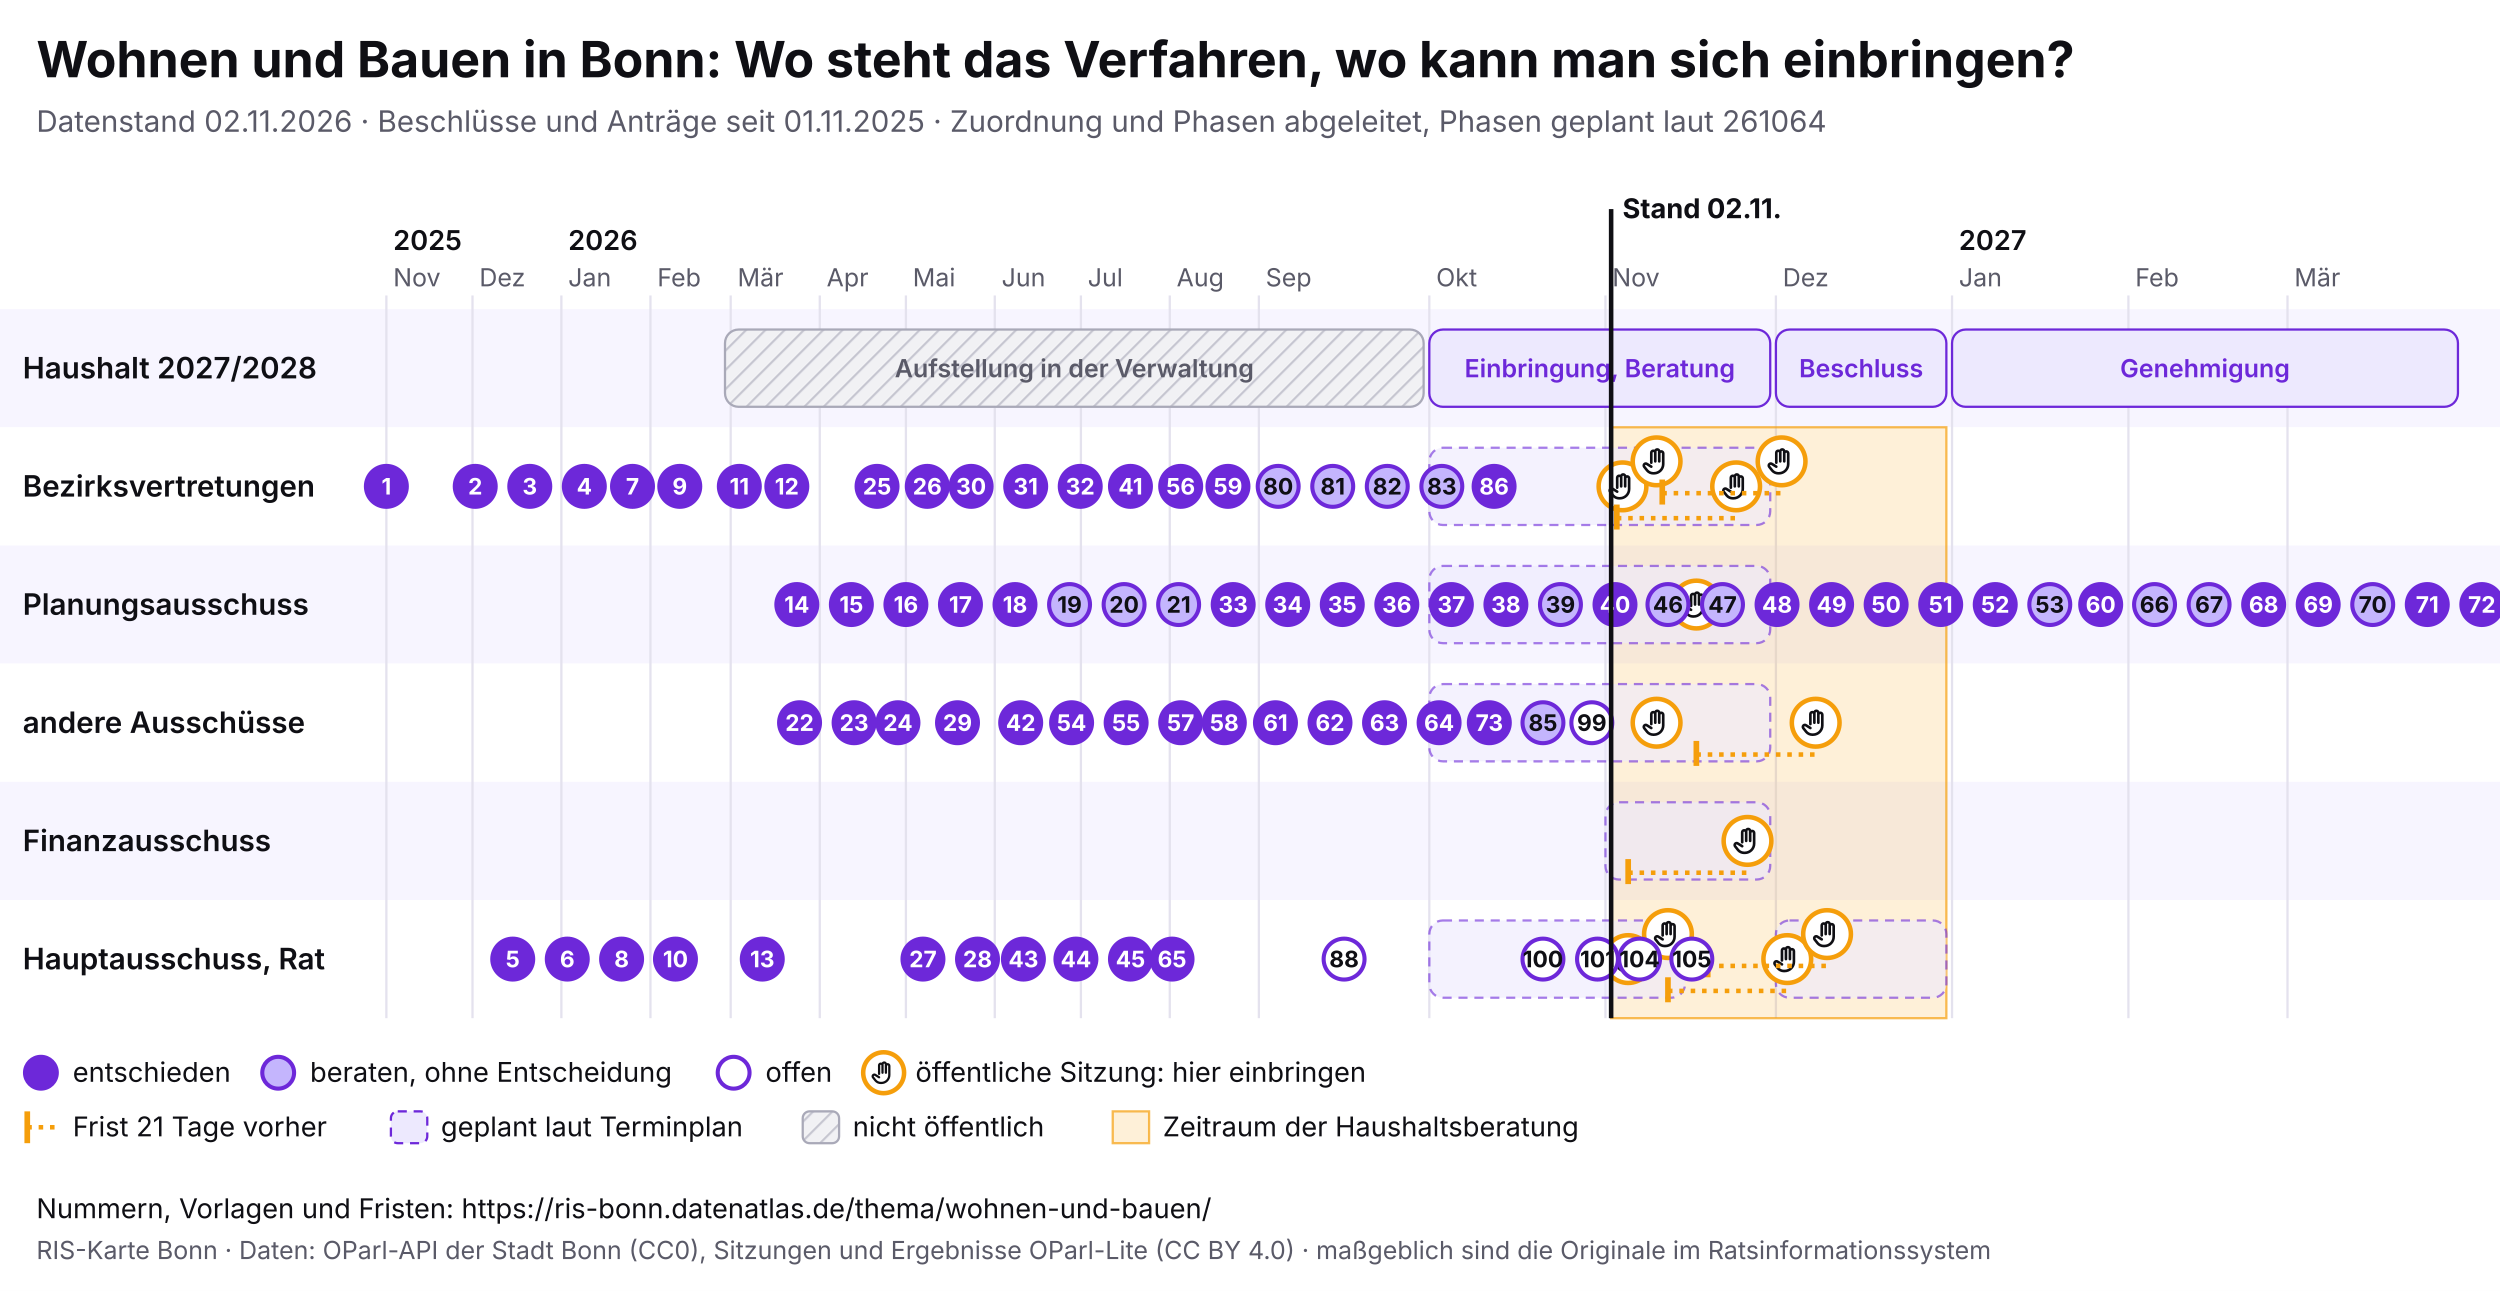
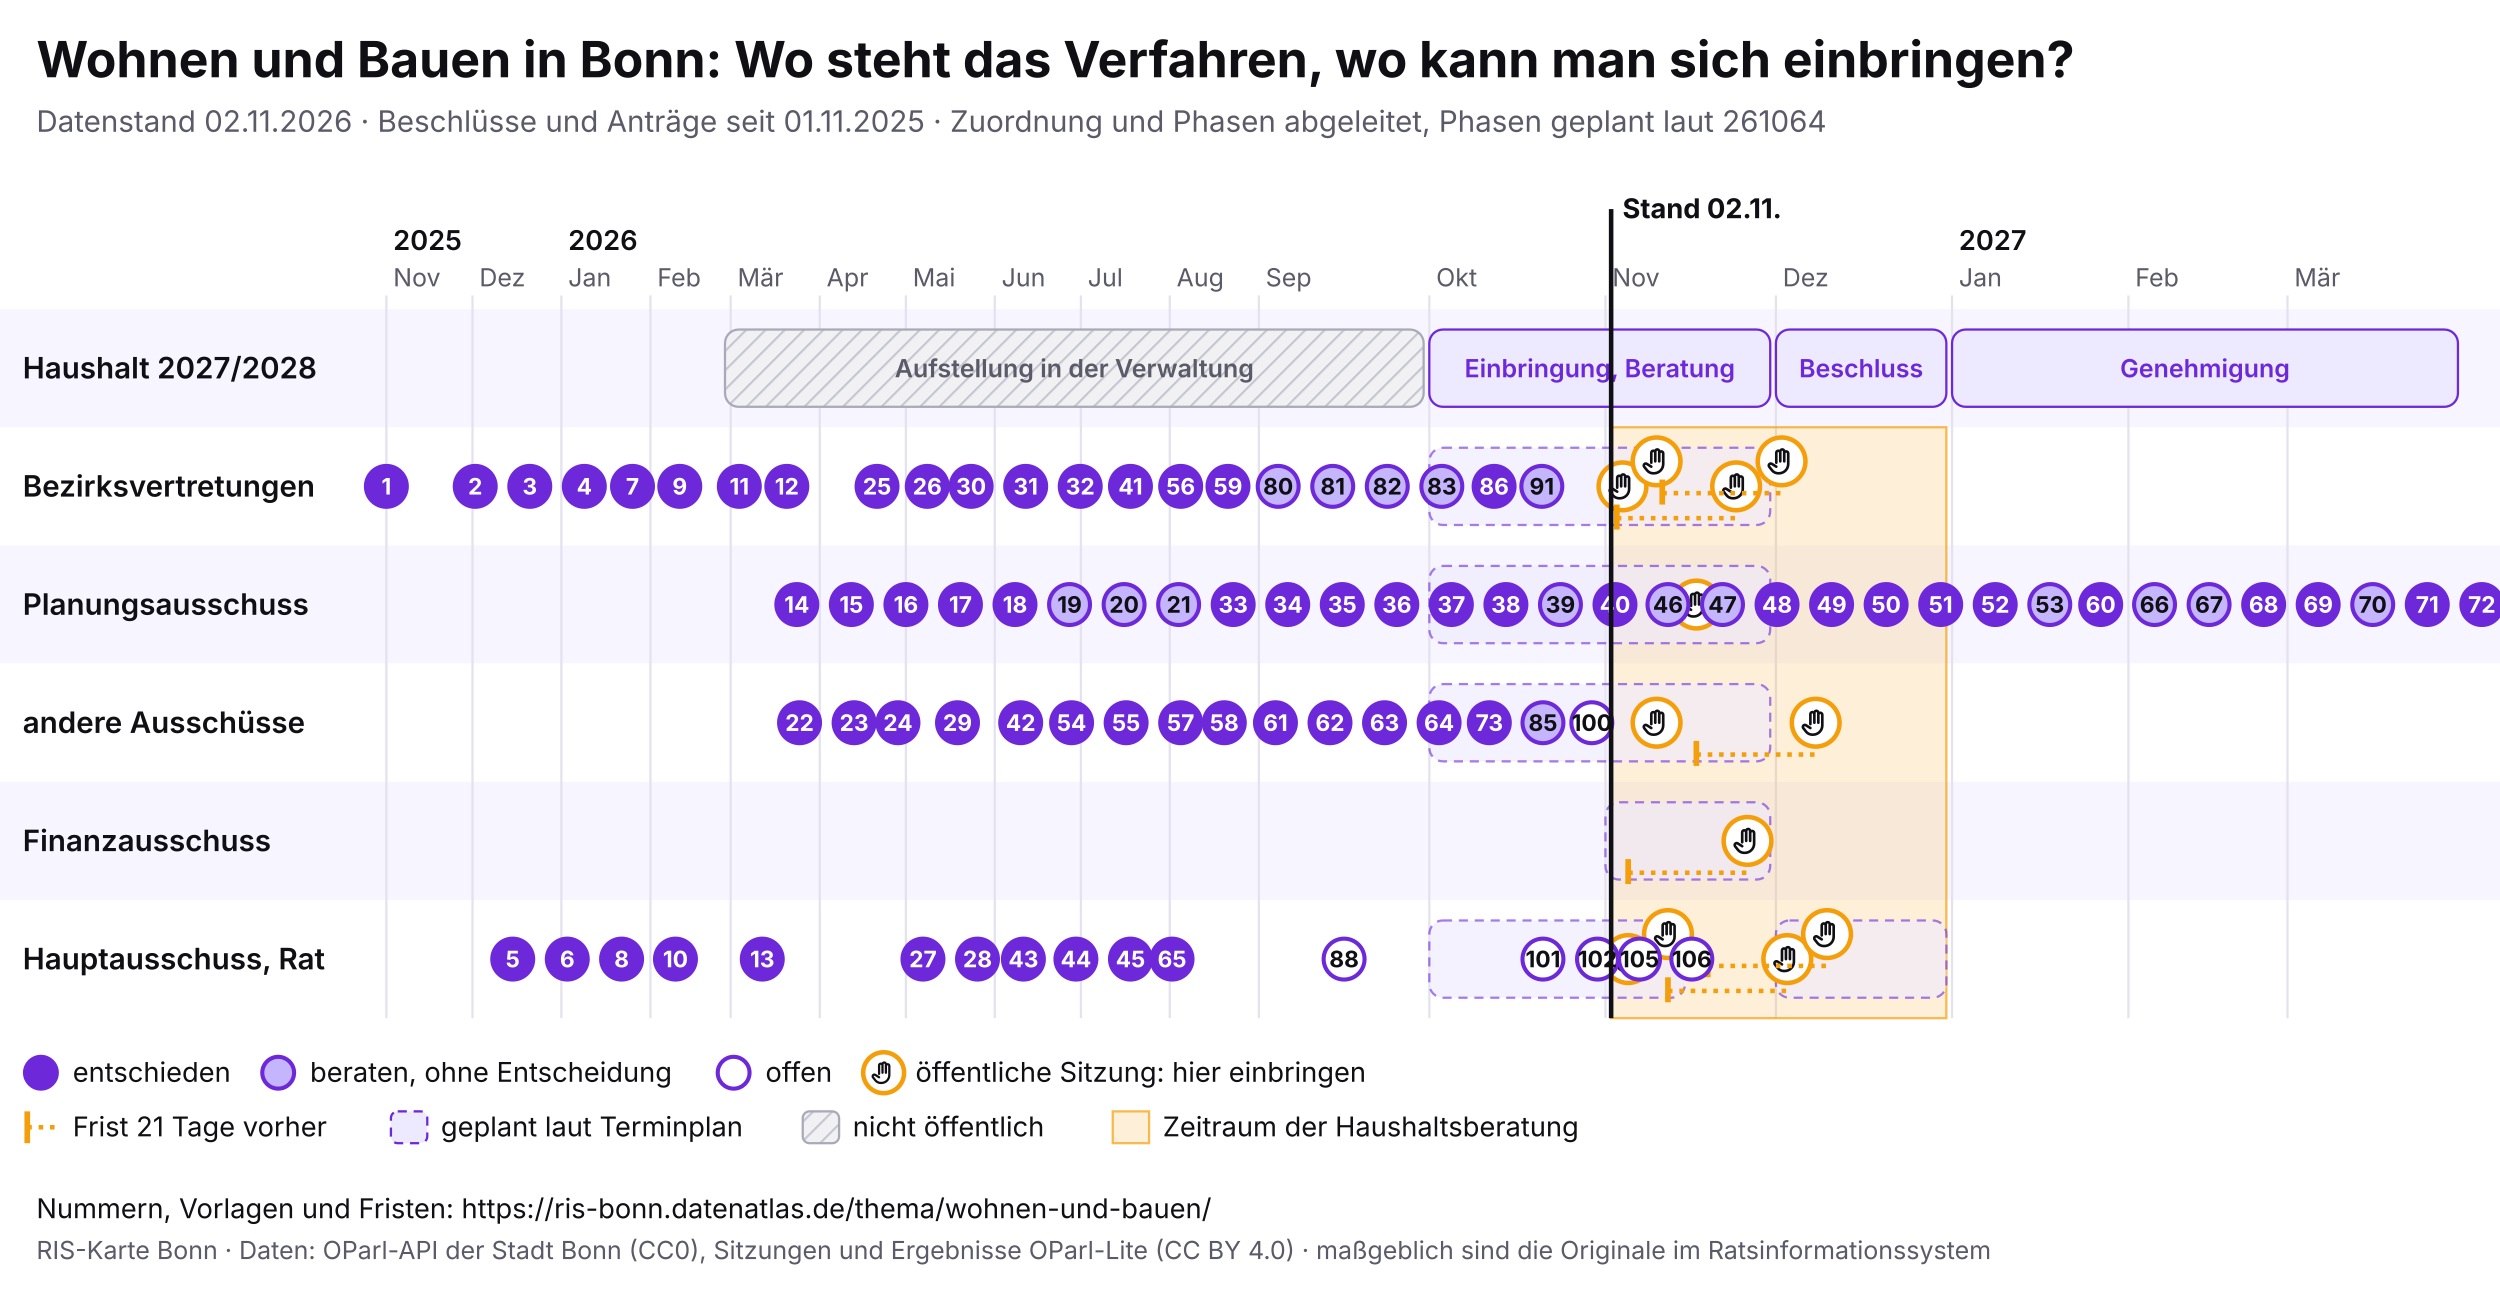
<svg xmlns="http://www.w3.org/2000/svg" viewBox="0 0 1100 568" width="1100" height="568" font-family="Inter, system-ui, sans-serif">
  <rect width="1100" height="568" fill="#ffffff" />
  <text x="16" y="34" font-size="22" font-weight="700" fill="#0f0f14">Wohnen und Bauen in Bonn: Wo steht das Verfahren, wo kann man sich einbringen?</text>
  <text x="16" y="58" font-size="13" fill="#5a5a68">Datenstand 02.11.2026 · Beschlüsse und Anträge seit 01.11.2025 · Zuordnung und Phasen abgeleitet, Phasen geplant laut 261064</text>
  <svg x="0" y="74" width="1100" height="440" viewBox="0 0 1100 440" font-family="Inter, system-ui, sans-serif">
    <defs>
      <pattern id="pb-schraffur" width="6" height="6" patternUnits="userSpaceOnUse" patternTransform="rotate(45)">
        <rect width="6" height="6" fill="#f1f1f4" />
        <line x1="0" y1="0" x2="0" y2="6" stroke="#c9c9d3" stroke-width="2" />
      </pattern>
      <symbol id="pb-hand" viewBox="0 0 24 24">
        <path d="M8 13V5.5a1.5 1.5 0 0 1 3 0V12M11 11V4.5a1.5 1.5 0 0 1 3 0V12M14 11.5V6a1.5 1.5 0 0 1 3 0v8a7 7 0 0 1-7 7h-.6a6 6 0 0 1-4.5-2.1L2.6 16a1.5 1.5 0 0 1 2.2-2L8 16" />
      </symbol>
    </defs>
    <rect x="0" y="62" width="1100" height="52" fill="#f7f5ff" />
    <text x="10" y="92.5" font-size="13" font-weight="600" fill="#0f0f14">Haushalt 2027/2028</text>
    <rect x="0" y="114" width="1100" height="52" fill="#ffffff" />
    <text x="10" y="144.5" font-size="13" font-weight="600" fill="#0f0f14">Bezirksvertretungen</text>
    <rect x="0" y="166" width="1100" height="52" fill="#f7f5ff" />
    <text x="10" y="196.5" font-size="13" font-weight="600" fill="#0f0f14">Planungsausschuss</text>
    <rect x="0" y="218" width="1100" height="52" fill="#ffffff" />
    <text x="10" y="248.5" font-size="13" font-weight="600" fill="#0f0f14">andere Ausschüsse</text>
    <rect x="0" y="270" width="1100" height="52" fill="#f7f5ff" />
    <text x="10" y="300.5" font-size="13" font-weight="600" fill="#0f0f14">Finanzausschuss</text>
    <rect x="0" y="322" width="1100" height="52" fill="#ffffff" />
    <text x="10" y="352.5" font-size="13" font-weight="600" fill="#0f0f14">Hauptausschuss, Rat</text>
    <line x1="170.0" y1="56" x2="170.0" y2="374" stroke="#e4e2ee" />
    <text x="173.0" y="52" font-size="11" fill="#5a5a68">Nov</text>
    <text x="173.0" y="36" font-size="12" font-weight="600" fill="#0f0f14">2025</text>
    <line x1="207.9" y1="56" x2="207.9" y2="374" stroke="#e4e2ee" />
    <text x="210.9" y="52" font-size="11" fill="#5a5a68">Dez</text>
    <line x1="247.0" y1="56" x2="247.0" y2="374" stroke="#e4e2ee" />
    <text x="250.0" y="52" font-size="11" fill="#5a5a68">Jan</text>
    <text x="250.0" y="36" font-size="12" font-weight="600" fill="#0f0f14">2026</text>
    <line x1="286.2" y1="56" x2="286.2" y2="374" stroke="#e4e2ee" />
    <text x="289.2" y="52" font-size="11" fill="#5a5a68">Feb</text>
    <line x1="321.5" y1="56" x2="321.5" y2="374" stroke="#e4e2ee" />
    <text x="324.5" y="52" font-size="11" fill="#5a5a68">Mär</text>
    <line x1="360.7" y1="56" x2="360.7" y2="374" stroke="#e4e2ee" />
    <text x="363.7" y="52" font-size="11" fill="#5a5a68">Apr</text>
    <line x1="398.6" y1="56" x2="398.6" y2="374" stroke="#e4e2ee" />
    <text x="401.6" y="52" font-size="11" fill="#5a5a68">Mai</text>
    <line x1="437.7" y1="56" x2="437.7" y2="374" stroke="#e4e2ee" />
    <text x="440.7" y="52" font-size="11" fill="#5a5a68">Jun</text>
    <line x1="475.6" y1="56" x2="475.6" y2="374" stroke="#e4e2ee" />
    <text x="478.6" y="52" font-size="11" fill="#5a5a68">Jul</text>
    <line x1="514.7" y1="56" x2="514.7" y2="374" stroke="#e4e2ee" />
    <text x="517.7" y="52" font-size="11" fill="#5a5a68">Aug</text>
    <line x1="553.9" y1="56" x2="553.9" y2="374" stroke="#e4e2ee" />
    <text x="556.9" y="52" font-size="11" fill="#5a5a68">Sep</text>
    <line x1="628.9" y1="56" x2="628.9" y2="374" stroke="#e4e2ee" />
    <text x="631.9" y="52" font-size="11" fill="#5a5a68">Okt</text>
    <line x1="706.4" y1="56" x2="706.4" y2="374" stroke="#e4e2ee" />
    <text x="709.4" y="52" font-size="11" fill="#5a5a68">Nov</text>
    <line x1="781.4" y1="56" x2="781.4" y2="374" stroke="#e4e2ee" />
    <text x="784.4" y="52" font-size="11" fill="#5a5a68">Dez</text>
    <line x1="858.9" y1="56" x2="858.9" y2="374" stroke="#e4e2ee" />
    <text x="861.9" y="52" font-size="11" fill="#5a5a68">Jan</text>
    <text x="861.9" y="36" font-size="12" font-weight="600" fill="#0f0f14">2027</text>
    <line x1="936.5" y1="56" x2="936.5" y2="374" stroke="#e4e2ee" />
    <text x="939.5" y="52" font-size="11" fill="#5a5a68">Feb</text>
    <line x1="1006.5" y1="56" x2="1006.5" y2="374" stroke="#e4e2ee" />
    <text x="1009.5" y="52" font-size="11" fill="#5a5a68">Mär</text>
    <rect x="708.9" y="114" width="147.5" height="260" fill="#f59e0b" fill-opacity="0.16" stroke="#f59e0b" stroke-opacity="0.7" />
    <g>
      <rect x="319.0" y="71" width="307.4" height="34" rx="6" fill="url(#pb-schraffur)" stroke="#a9a9b8" />
      <text x="472.7" y="92.0" font-size="11" text-anchor="middle" font-weight="600" fill="#5a5a68">Aufstellung in der Verwaltung</text>
    </g>
    <g>
      <rect x="628.9" y="71" width="150.0" height="34" rx="6" fill="#ede9fe" stroke="#6d28d9" />
      <text x="703.9" y="92.0" font-size="11" text-anchor="middle" font-weight="600" fill="#6d28d9">Einbringung, Beratung</text>
    </g>
    <g>
      <rect x="781.4" y="71" width="75.0" height="34" rx="6" fill="#ede9fe" stroke="#6d28d9" />
      <text x="818.9" y="92.0" font-size="11" text-anchor="middle" font-weight="600" fill="#6d28d9">Beschluss</text>
    </g>
    <g>
      <rect x="858.9" y="71" width="222.6" height="34" rx="6" fill="#ede9fe" stroke="#6d28d9" />
      <text x="970.2" y="92.0" font-size="11" text-anchor="middle" font-weight="600" fill="#6d28d9">Genehmigung</text>
    </g>
    <g>
      <rect x="628.9" y="123" width="150.0" height="34" rx="6" fill="#ede9fe" fill-opacity="0.6" stroke="#6d28d9" stroke-opacity="0.6" stroke-dasharray="4 3" />
    </g>
    <g>
      <rect x="628.9" y="175" width="150.0" height="34" rx="6" fill="#ede9fe" fill-opacity="0.6" stroke="#6d28d9" stroke-opacity="0.6" stroke-dasharray="4 3" />
    </g>
    <g>
      <rect x="628.9" y="227" width="150.0" height="34" rx="6" fill="#ede9fe" fill-opacity="0.6" stroke="#6d28d9" stroke-opacity="0.6" stroke-dasharray="4 3" />
    </g>
    <g>
      <rect x="706.4" y="279" width="72.5" height="34" rx="6" fill="#ede9fe" fill-opacity="0.6" stroke="#6d28d9" stroke-opacity="0.6" stroke-dasharray="4 3" />
    </g>
    <g>
      <rect x="628.9" y="331" width="112.5" height="34" rx="6" fill="#ede9fe" fill-opacity="0.6" stroke="#6d28d9" stroke-opacity="0.6" stroke-dasharray="4 3" />
    </g>
    <g>
      <rect x="781.4" y="331" width="75.0" height="34" rx="6" fill="#ede9fe" fill-opacity="0.6" stroke="#6d28d9" stroke-opacity="0.6" stroke-dasharray="4 3" />
    </g>
    <g>
      <circle cx="713.9" cy="140.0" r="10.5" fill="#fff" stroke="#f59e0b" stroke-width="2" />
      <use href="#pb-hand" x="706.9" y="133.0" width="14" height="14" fill="none" stroke="#0f0f14" stroke-width="2" stroke-linecap="round" stroke-linejoin="round" />
    </g>
    <g>
      <circle cx="716.4" cy="348.0" r="10.5" fill="#fff" stroke="#f59e0b" stroke-width="2" />
      <use href="#pb-hand" x="709.4" y="341.0" width="14" height="14" fill="none" stroke="#0f0f14" stroke-width="2" stroke-linecap="round" stroke-linejoin="round" />
    </g>
    <g>
      <circle cx="728.9" cy="129.0" r="10.5" fill="#fff" stroke="#f59e0b" stroke-width="2" />
      <use href="#pb-hand" x="721.9" y="122.0" width="14" height="14" fill="none" stroke="#0f0f14" stroke-width="2" stroke-linecap="round" stroke-linejoin="round" />
    </g>
    <g>
      <circle cx="728.9" cy="244.0" r="10.5" fill="#fff" stroke="#f59e0b" stroke-width="2" />
      <use href="#pb-hand" x="721.9" y="237.0" width="14" height="14" fill="none" stroke="#0f0f14" stroke-width="2" stroke-linecap="round" stroke-linejoin="round" />
    </g>
    <g>
      <circle cx="733.9" cy="337.0" r="10.5" fill="#fff" stroke="#f59e0b" stroke-width="2" />
      <use href="#pb-hand" x="726.9" y="330.0" width="14" height="14" fill="none" stroke="#0f0f14" stroke-width="2" stroke-linecap="round" stroke-linejoin="round" />
    </g>
    <g>
      <circle cx="746.4" cy="192.0" r="10.5" fill="#fff" stroke="#f59e0b" stroke-width="2" />
      <use href="#pb-hand" x="739.4" y="185.0" width="14" height="14" fill="none" stroke="#0f0f14" stroke-width="2" stroke-linecap="round" stroke-linejoin="round" />
    </g>
    <line x1="711.4" y1="154.0" x2="763.9" y2="154.0" stroke="#f59e0b" stroke-width="2" stroke-dasharray="2 3" />
    <line x1="711.4" y1="148.0" x2="711.4" y2="159.0" stroke="#f59e0b" stroke-width="2.5" />
    <g>
      <circle cx="763.9" cy="140.0" r="10.5" fill="#fff" stroke="#f59e0b" stroke-width="2" />
      <use href="#pb-hand" x="756.9" y="133.0" width="14" height="14" fill="none" stroke="#0f0f14" stroke-width="2" stroke-linecap="round" stroke-linejoin="round" />
    </g>
    <line x1="716.4" y1="310.0" x2="768.9" y2="310.0" stroke="#f59e0b" stroke-width="2" stroke-dasharray="2 3" />
    <line x1="716.4" y1="304.0" x2="716.4" y2="315.0" stroke="#f59e0b" stroke-width="2.5" />
    <g>
      <circle cx="768.9" cy="296.0" r="10.5" fill="#fff" stroke="#f59e0b" stroke-width="2" />
      <use href="#pb-hand" x="761.9" y="289.0" width="14" height="14" fill="none" stroke="#0f0f14" stroke-width="2" stroke-linecap="round" stroke-linejoin="round" />
    </g>
    <line x1="731.4" y1="143.0" x2="783.9" y2="143.0" stroke="#f59e0b" stroke-width="2" stroke-dasharray="2 3" />
    <line x1="731.4" y1="137.0" x2="731.4" y2="148.0" stroke="#f59e0b" stroke-width="2.5" />
    <g>
      <circle cx="783.9" cy="129.0" r="10.5" fill="#fff" stroke="#f59e0b" stroke-width="2" />
      <use href="#pb-hand" x="776.9" y="122.0" width="14" height="14" fill="none" stroke="#0f0f14" stroke-width="2" stroke-linecap="round" stroke-linejoin="round" />
    </g>
    <line x1="733.9" y1="362.0" x2="786.4" y2="362.0" stroke="#f59e0b" stroke-width="2" stroke-dasharray="2 3" />
    <line x1="733.9" y1="356.0" x2="733.9" y2="367.0" stroke="#f59e0b" stroke-width="2.5" />
    <g>
      <circle cx="786.4" cy="348.0" r="10.5" fill="#fff" stroke="#f59e0b" stroke-width="2" />
      <use href="#pb-hand" x="779.4" y="341.0" width="14" height="14" fill="none" stroke="#0f0f14" stroke-width="2" stroke-linecap="round" stroke-linejoin="round" />
    </g>
    <line x1="746.4" y1="258.0" x2="798.9" y2="258.0" stroke="#f59e0b" stroke-width="2" stroke-dasharray="2 3" />
    <line x1="746.4" y1="252.0" x2="746.4" y2="263.0" stroke="#f59e0b" stroke-width="2.5" />
    <g>
      <circle cx="798.9" cy="244.0" r="10.5" fill="#fff" stroke="#f59e0b" stroke-width="2" />
      <use href="#pb-hand" x="791.9" y="237.0" width="14" height="14" fill="none" stroke="#0f0f14" stroke-width="2" stroke-linecap="round" stroke-linejoin="round" />
    </g>
    <line x1="751.4" y1="351.0" x2="803.9" y2="351.0" stroke="#f59e0b" stroke-width="2" stroke-dasharray="2 3" />
    <line x1="751.4" y1="345.0" x2="751.4" y2="356.0" stroke="#f59e0b" stroke-width="2.5" />
    <g>
      <circle cx="803.9" cy="337.0" r="10.5" fill="#fff" stroke="#f59e0b" stroke-width="2" />
      <use href="#pb-hand" x="796.9" y="330.0" width="14" height="14" fill="none" stroke="#0f0f14" stroke-width="2" stroke-linecap="round" stroke-linejoin="round" />
    </g>
    <g>
      <circle cx="170.0" cy="140.0" r="9" fill="#6d28d9" stroke="#6d28d9" stroke-width="1.8" />
      <text x="170.0" y="143.6" font-size="10" font-weight="700" text-anchor="middle" fill="#fff">1</text>
    </g>
    <g>
      <circle cx="209.1" cy="140.0" r="9" fill="#6d28d9" stroke="#6d28d9" stroke-width="1.8" />
      <text x="209.1" y="143.6" font-size="10" font-weight="700" text-anchor="middle" fill="#fff">2</text>
    </g>
    <g>
      <circle cx="233.1" cy="140.0" r="9" fill="#6d28d9" stroke="#6d28d9" stroke-width="1.8" />
      <text x="233.1" y="143.6" font-size="10" font-weight="700" text-anchor="middle" fill="#fff">3</text>
    </g>
    <g>
      <circle cx="257.1" cy="140.0" r="9" fill="#6d28d9" stroke="#6d28d9" stroke-width="1.8" />
      <text x="257.1" y="143.6" font-size="10" font-weight="700" text-anchor="middle" fill="#fff">4</text>
    </g>
    <g>
      <circle cx="225.6" cy="348.0" r="9" fill="#6d28d9" stroke="#6d28d9" stroke-width="1.8" />
      <text x="225.6" y="351.6" font-size="10" font-weight="700" text-anchor="middle" fill="#fff">5</text>
    </g>
    <g>
      <circle cx="249.6" cy="348.0" r="9" fill="#6d28d9" stroke="#6d28d9" stroke-width="1.8" />
      <text x="249.6" y="351.6" font-size="10" font-weight="700" text-anchor="middle" fill="#fff">6</text>
    </g>
    <g>
      <circle cx="278.3" cy="140.0" r="9" fill="#6d28d9" stroke="#6d28d9" stroke-width="1.8" />
      <text x="278.3" y="143.6" font-size="10" font-weight="700" text-anchor="middle" fill="#fff">7</text>
    </g>
    <g>
      <circle cx="273.5" cy="348.0" r="9" fill="#6d28d9" stroke="#6d28d9" stroke-width="1.8" />
      <text x="273.5" y="351.6" font-size="10" font-weight="700" text-anchor="middle" fill="#fff">8</text>
    </g>
    <g>
      <circle cx="299.1" cy="140.0" r="9" fill="#6d28d9" stroke="#6d28d9" stroke-width="1.8" />
      <text x="299.1" y="143.6" font-size="10" font-weight="700" text-anchor="middle" fill="#fff">9</text>
    </g>
    <g>
      <circle cx="297.2" cy="348.0" r="9" fill="#6d28d9" stroke="#6d28d9" stroke-width="1.8" />
      <text x="297.2" y="351.6" font-size="10" font-weight="700" text-anchor="middle" fill="#fff">10</text>
    </g>
    <g>
      <circle cx="325.3" cy="140.0" r="9" fill="#6d28d9" stroke="#6d28d9" stroke-width="1.8" />
      <text x="325.3" y="143.6" font-size="10" font-weight="700" text-anchor="middle" fill="#fff">11</text>
    </g>
    <g>
      <circle cx="346.2" cy="140.0" r="9" fill="#6d28d9" stroke="#6d28d9" stroke-width="1.8" />
      <text x="346.2" y="143.6" font-size="10" font-weight="700" text-anchor="middle" fill="#fff">12</text>
    </g>
    <g>
      <circle cx="335.4" cy="348.0" r="9" fill="#6d28d9" stroke="#6d28d9" stroke-width="1.8" />
      <text x="335.4" y="351.6" font-size="10" font-weight="700" text-anchor="middle" fill="#fff">13</text>
    </g>
    <g>
      <circle cx="350.6" cy="192.0" r="9" fill="#6d28d9" stroke="#6d28d9" stroke-width="1.8" />
      <text x="350.6" y="195.6" font-size="10" font-weight="700" text-anchor="middle" fill="#fff">14</text>
    </g>
    <g>
      <circle cx="374.6" cy="192.0" r="9" fill="#6d28d9" stroke="#6d28d9" stroke-width="1.8" />
      <text x="374.6" y="195.6" font-size="10" font-weight="700" text-anchor="middle" fill="#fff">15</text>
    </g>
    <g>
      <circle cx="398.6" cy="192.0" r="9" fill="#6d28d9" stroke="#6d28d9" stroke-width="1.8" />
      <text x="398.6" y="195.6" font-size="10" font-weight="700" text-anchor="middle" fill="#fff">16</text>
    </g>
    <g>
      <circle cx="422.6" cy="192.0" r="9" fill="#6d28d9" stroke="#6d28d9" stroke-width="1.8" />
      <text x="422.6" y="195.6" font-size="10" font-weight="700" text-anchor="middle" fill="#fff">17</text>
    </g>
    <g>
      <circle cx="446.6" cy="192.0" r="9" fill="#6d28d9" stroke="#6d28d9" stroke-width="1.8" />
      <text x="446.6" y="195.6" font-size="10" font-weight="700" text-anchor="middle" fill="#fff">18</text>
    </g>
    <g>
      <circle cx="470.6" cy="192.0" r="9" fill="#c4b5fd" stroke="#6d28d9" stroke-width="1.8" />
      <text x="470.6" y="195.6" font-size="10" font-weight="700" text-anchor="middle" fill="#0f0f14">19</text>
    </g>
    <g>
      <circle cx="494.6" cy="192.0" r="9" fill="#c4b5fd" stroke="#6d28d9" stroke-width="1.8" />
      <text x="494.6" y="195.6" font-size="10" font-weight="700" text-anchor="middle" fill="#0f0f14">20</text>
    </g>
    <g>
      <circle cx="518.6" cy="192.0" r="9" fill="#c4b5fd" stroke="#6d28d9" stroke-width="1.8" />
      <text x="518.6" y="195.6" font-size="10" font-weight="700" text-anchor="middle" fill="#0f0f14">21</text>
    </g>
    <g>
      <circle cx="351.8" cy="244.0" r="9" fill="#6d28d9" stroke="#6d28d9" stroke-width="1.8" />
      <text x="351.8" y="247.6" font-size="10" font-weight="700" text-anchor="middle" fill="#fff">22</text>
    </g>
    <g>
      <circle cx="375.8" cy="244.0" r="9" fill="#6d28d9" stroke="#6d28d9" stroke-width="1.8" />
      <text x="375.8" y="247.6" font-size="10" font-weight="700" text-anchor="middle" fill="#fff">23</text>
    </g>
    <g>
      <circle cx="395.1" cy="244.0" r="9" fill="#6d28d9" stroke="#6d28d9" stroke-width="1.8" />
      <text x="395.1" y="247.6" font-size="10" font-weight="700" text-anchor="middle" fill="#fff">24</text>
    </g>
    <g>
      <circle cx="385.9" cy="140.0" r="9" fill="#6d28d9" stroke="#6d28d9" stroke-width="1.8" />
      <text x="385.9" y="143.6" font-size="10" font-weight="700" text-anchor="middle" fill="#fff">25</text>
    </g>
    <g>
      <circle cx="408.0" cy="140.0" r="9" fill="#6d28d9" stroke="#6d28d9" stroke-width="1.8" />
      <text x="408.0" y="143.6" font-size="10" font-weight="700" text-anchor="middle" fill="#fff">26</text>
    </g>
    <g>
      <circle cx="406.1" cy="348.0" r="9" fill="#6d28d9" stroke="#6d28d9" stroke-width="1.8" />
      <text x="406.1" y="351.6" font-size="10" font-weight="700" text-anchor="middle" fill="#fff">27</text>
    </g>
    <g>
      <circle cx="430.1" cy="348.0" r="9" fill="#6d28d9" stroke="#6d28d9" stroke-width="1.8" />
      <text x="430.1" y="351.6" font-size="10" font-weight="700" text-anchor="middle" fill="#fff">28</text>
    </g>
    <g>
      <circle cx="421.3" cy="244.0" r="9" fill="#6d28d9" stroke="#6d28d9" stroke-width="1.8" />
      <text x="421.3" y="247.6" font-size="10" font-weight="700" text-anchor="middle" fill="#fff">29</text>
    </g>
    <g>
      <circle cx="427.3" cy="140.0" r="9" fill="#6d28d9" stroke="#6d28d9" stroke-width="1.8" />
      <text x="427.3" y="143.6" font-size="10" font-weight="700" text-anchor="middle" fill="#fff">30</text>
    </g>
    <g>
      <circle cx="451.3" cy="140.0" r="9" fill="#6d28d9" stroke="#6d28d9" stroke-width="1.8" />
      <text x="451.3" y="143.6" font-size="10" font-weight="700" text-anchor="middle" fill="#fff">31</text>
    </g>
    <g>
      <circle cx="475.3" cy="140.0" r="9" fill="#6d28d9" stroke="#6d28d9" stroke-width="1.8" />
      <text x="475.3" y="143.6" font-size="10" font-weight="700" text-anchor="middle" fill="#fff">32</text>
    </g>
    <g>
      <circle cx="542.6" cy="192.0" r="9" fill="#6d28d9" stroke="#6d28d9" stroke-width="1.8" />
      <text x="542.6" y="195.6" font-size="10" font-weight="700" text-anchor="middle" fill="#fff">33</text>
    </g>
    <g>
      <circle cx="566.6" cy="192.0" r="9" fill="#6d28d9" stroke="#6d28d9" stroke-width="1.8" />
      <text x="566.6" y="195.6" font-size="10" font-weight="700" text-anchor="middle" fill="#fff">34</text>
    </g>
    <g>
      <circle cx="590.6" cy="192.0" r="9" fill="#6d28d9" stroke="#6d28d9" stroke-width="1.8" />
      <text x="590.6" y="195.6" font-size="10" font-weight="700" text-anchor="middle" fill="#fff">35</text>
    </g>
    <g>
      <circle cx="614.6" cy="192.0" r="9" fill="#6d28d9" stroke="#6d28d9" stroke-width="1.8" />
      <text x="614.6" y="195.6" font-size="10" font-weight="700" text-anchor="middle" fill="#fff">36</text>
    </g>
    <g>
      <circle cx="638.6" cy="192.0" r="9" fill="#6d28d9" stroke="#6d28d9" stroke-width="1.8" />
      <text x="638.6" y="195.6" font-size="10" font-weight="700" text-anchor="middle" fill="#fff">37</text>
    </g>
    <g>
      <circle cx="662.6" cy="192.0" r="9" fill="#6d28d9" stroke="#6d28d9" stroke-width="1.8" />
      <text x="662.6" y="195.6" font-size="10" font-weight="700" text-anchor="middle" fill="#fff">38</text>
    </g>
    <g>
      <circle cx="686.6" cy="192.0" r="9" fill="#c4b5fd" stroke="#6d28d9" stroke-width="1.8" />
      <text x="686.6" y="195.6" font-size="10" font-weight="700" text-anchor="middle" fill="#0f0f14">39</text>
    </g>
    <g>
      <circle cx="710.6" cy="192.0" r="9" fill="#6d28d9" stroke="#6d28d9" stroke-width="1.8" />
      <text x="710.6" y="195.6" font-size="10" font-weight="700" text-anchor="middle" fill="#fff">40</text>
    </g>
    <g>
      <circle cx="497.4" cy="140.0" r="9" fill="#6d28d9" stroke="#6d28d9" stroke-width="1.8" />
      <text x="497.4" y="143.6" font-size="10" font-weight="700" text-anchor="middle" fill="#fff">41</text>
    </g>
    <g>
      <circle cx="449.1" cy="244.0" r="9" fill="#6d28d9" stroke="#6d28d9" stroke-width="1.8" />
      <text x="449.1" y="247.6" font-size="10" font-weight="700" text-anchor="middle" fill="#fff">42</text>
    </g>
    <g>
      <circle cx="450.3" cy="348.0" r="9" fill="#6d28d9" stroke="#6d28d9" stroke-width="1.8" />
      <text x="450.3" y="351.6" font-size="10" font-weight="700" text-anchor="middle" fill="#fff">43</text>
    </g>
    <g>
      <circle cx="473.4" cy="348.0" r="9" fill="#6d28d9" stroke="#6d28d9" stroke-width="1.8" />
      <text x="473.4" y="351.6" font-size="10" font-weight="700" text-anchor="middle" fill="#fff">44</text>
    </g>
    <g>
      <circle cx="497.4" cy="348.0" r="9" fill="#6d28d9" stroke="#6d28d9" stroke-width="1.8" />
      <text x="497.4" y="351.6" font-size="10" font-weight="700" text-anchor="middle" fill="#fff">45</text>
    </g>
    <g>
      <circle cx="733.9" cy="192.0" r="9" fill="#c4b5fd" stroke="#6d28d9" stroke-width="1.8" />
      <text x="733.9" y="195.6" font-size="10" font-weight="700" text-anchor="middle" fill="#0f0f14">46</text>
    </g>
    <g>
      <circle cx="757.9" cy="192.0" r="9" fill="#c4b5fd" stroke="#6d28d9" stroke-width="1.8" />
      <text x="757.9" y="195.6" font-size="10" font-weight="700" text-anchor="middle" fill="#0f0f14">47</text>
    </g>
    <g>
      <circle cx="781.9" cy="192.0" r="9" fill="#6d28d9" stroke="#6d28d9" stroke-width="1.8" />
      <text x="781.9" y="195.6" font-size="10" font-weight="700" text-anchor="middle" fill="#fff">48</text>
    </g>
    <g>
      <circle cx="805.9" cy="192.0" r="9" fill="#6d28d9" stroke="#6d28d9" stroke-width="1.8" />
      <text x="805.9" y="195.6" font-size="10" font-weight="700" text-anchor="middle" fill="#fff">49</text>
    </g>
    <g>
      <circle cx="829.9" cy="192.0" r="9" fill="#6d28d9" stroke="#6d28d9" stroke-width="1.8" />
      <text x="829.9" y="195.6" font-size="10" font-weight="700" text-anchor="middle" fill="#fff">50</text>
    </g>
    <g>
      <circle cx="853.9" cy="192.0" r="9" fill="#6d28d9" stroke="#6d28d9" stroke-width="1.8" />
      <text x="853.9" y="195.6" font-size="10" font-weight="700" text-anchor="middle" fill="#fff">51</text>
    </g>
    <g>
      <circle cx="877.9" cy="192.0" r="9" fill="#6d28d9" stroke="#6d28d9" stroke-width="1.8" />
      <text x="877.9" y="195.6" font-size="10" font-weight="700" text-anchor="middle" fill="#fff">52</text>
    </g>
    <g>
      <circle cx="901.9" cy="192.0" r="9" fill="#c4b5fd" stroke="#6d28d9" stroke-width="1.8" />
      <text x="901.9" y="195.6" font-size="10" font-weight="700" text-anchor="middle" fill="#0f0f14">53</text>
    </g>
    <g>
      <circle cx="471.5" cy="244.0" r="9" fill="#6d28d9" stroke="#6d28d9" stroke-width="1.8" />
      <text x="471.5" y="247.6" font-size="10" font-weight="700" text-anchor="middle" fill="#fff">54</text>
    </g>
    <g>
      <circle cx="495.5" cy="244.0" r="9" fill="#6d28d9" stroke="#6d28d9" stroke-width="1.8" />
      <text x="495.5" y="247.6" font-size="10" font-weight="700" text-anchor="middle" fill="#fff">55</text>
    </g>
    <g>
      <circle cx="519.5" cy="140.0" r="9" fill="#6d28d9" stroke="#6d28d9" stroke-width="1.8" />
      <text x="519.5" y="143.6" font-size="10" font-weight="700" text-anchor="middle" fill="#fff">56</text>
    </g>
    <g>
      <circle cx="519.5" cy="244.0" r="9" fill="#6d28d9" stroke="#6d28d9" stroke-width="1.8" />
      <text x="519.5" y="247.6" font-size="10" font-weight="700" text-anchor="middle" fill="#fff">57</text>
    </g>
    <g>
      <circle cx="538.7" cy="244.0" r="9" fill="#6d28d9" stroke="#6d28d9" stroke-width="1.8" />
      <text x="538.7" y="247.6" font-size="10" font-weight="700" text-anchor="middle" fill="#fff">58</text>
    </g>
    <g>
      <circle cx="540.3" cy="140.0" r="9" fill="#6d28d9" stroke="#6d28d9" stroke-width="1.8" />
      <text x="540.3" y="143.6" font-size="10" font-weight="700" text-anchor="middle" fill="#fff">59</text>
    </g>
    <g>
      <circle cx="924.3" cy="192.0" r="9" fill="#6d28d9" stroke="#6d28d9" stroke-width="1.8" />
      <text x="924.3" y="195.6" font-size="10" font-weight="700" text-anchor="middle" fill="#fff">60</text>
    </g>
    <g>
      <circle cx="561.2" cy="244.0" r="9" fill="#6d28d9" stroke="#6d28d9" stroke-width="1.8" />
      <text x="561.2" y="247.6" font-size="10" font-weight="700" text-anchor="middle" fill="#fff">61</text>
    </g>
    <g>
      <circle cx="585.2" cy="244.0" r="9" fill="#6d28d9" stroke="#6d28d9" stroke-width="1.8" />
      <text x="585.2" y="247.6" font-size="10" font-weight="700" text-anchor="middle" fill="#fff">62</text>
    </g>
    <g>
      <circle cx="609.2" cy="244.0" r="9" fill="#6d28d9" stroke="#6d28d9" stroke-width="1.8" />
      <text x="609.2" y="247.6" font-size="10" font-weight="700" text-anchor="middle" fill="#fff">63</text>
    </g>
    <g>
      <circle cx="633.2" cy="244.0" r="9" fill="#6d28d9" stroke="#6d28d9" stroke-width="1.8" />
      <text x="633.2" y="247.6" font-size="10" font-weight="700" text-anchor="middle" fill="#fff">64</text>
    </g>
    <g>
      <circle cx="515.7" cy="348.0" r="9" fill="#6d28d9" stroke="#6d28d9" stroke-width="1.8" />
      <text x="515.7" y="351.6" font-size="10" font-weight="700" text-anchor="middle" fill="#fff">65</text>
    </g>
    <g>
      <circle cx="948.0" cy="192.0" r="9" fill="#c4b5fd" stroke="#6d28d9" stroke-width="1.8" />
      <text x="948.0" y="195.6" font-size="10" font-weight="700" text-anchor="middle" fill="#0f0f14">66</text>
    </g>
    <g>
      <circle cx="972.0" cy="192.0" r="9" fill="#c4b5fd" stroke="#6d28d9" stroke-width="1.8" />
      <text x="972.0" y="195.6" font-size="10" font-weight="700" text-anchor="middle" fill="#0f0f14">67</text>
    </g>
    <g>
      <circle cx="996.0" cy="192.0" r="9" fill="#6d28d9" stroke="#6d28d9" stroke-width="1.8" />
      <text x="996.0" y="195.6" font-size="10" font-weight="700" text-anchor="middle" fill="#fff">68</text>
    </g>
    <g>
      <circle cx="1020.0" cy="192.0" r="9" fill="#6d28d9" stroke="#6d28d9" stroke-width="1.8" />
      <text x="1020.0" y="195.6" font-size="10" font-weight="700" text-anchor="middle" fill="#fff">69</text>
    </g>
    <g>
      <circle cx="1044.0" cy="192.0" r="9" fill="#c4b5fd" stroke="#6d28d9" stroke-width="1.8" />
      <text x="1044.0" y="195.6" font-size="10" font-weight="700" text-anchor="middle" fill="#0f0f14">70</text>
    </g>
    <g>
      <circle cx="1068.0" cy="192.0" r="9" fill="#6d28d9" stroke="#6d28d9" stroke-width="1.8" />
      <text x="1068.0" y="195.6" font-size="10" font-weight="700" text-anchor="middle" fill="#fff">71</text>
    </g>
    <g>
      <circle cx="1092.0" cy="192.0" r="9" fill="#6d28d9" stroke="#6d28d9" stroke-width="1.8" />
      <text x="1092.0" y="195.6" font-size="10" font-weight="700" text-anchor="middle" fill="#fff">72</text>
    </g>
    <g>
      <circle cx="655.3" cy="244.0" r="9" fill="#6d28d9" stroke="#6d28d9" stroke-width="1.8" />
      <text x="655.3" y="247.6" font-size="10" font-weight="700" text-anchor="middle" fill="#fff">73</text>
    </g>
    <g>
      <circle cx="1110.9" cy="192.0" r="9" fill="#c4b5fd" stroke="#6d28d9" stroke-width="1.8" />
      <text x="1110.9" y="195.6" font-size="10" font-weight="700" text-anchor="middle" fill="#0f0f14">74</text>
    </g>
    <g>
      <circle cx="1131.5" cy="192.0" r="9" fill="#c4b5fd" stroke="#6d28d9" stroke-width="1.8" />
      <text x="1131.5" y="195.6" font-size="10" font-weight="700" text-anchor="middle" fill="#0f0f14">75</text>
    </g>
    <g>
      <circle cx="1152.0" cy="192.0" r="9" fill="#c4b5fd" stroke="#6d28d9" stroke-width="1.8" />
      <text x="1152.0" y="195.6" font-size="10" font-weight="700" text-anchor="middle" fill="#0f0f14">76</text>
    </g>
    <g>
      <circle cx="1173.8" cy="192.0" r="9" fill="#c4b5fd" stroke="#6d28d9" stroke-width="1.8" />
      <text x="1173.8" y="195.6" font-size="10" font-weight="700" text-anchor="middle" fill="#0f0f14">77</text>
    </g>
    <g>
      <circle cx="1193.0" cy="192.0" r="9" fill="#c4b5fd" stroke="#6d28d9" stroke-width="1.8" />
      <text x="1193.0" y="195.6" font-size="10" font-weight="700" text-anchor="middle" fill="#0f0f14">78</text>
    </g>
    <g>
      <circle cx="1212.6" cy="192.0" r="9" fill="#6d28d9" stroke="#6d28d9" stroke-width="1.8" />
      <text x="1212.6" y="195.6" font-size="10" font-weight="700" text-anchor="middle" fill="#fff">79</text>
    </g>
    <g>
      <circle cx="562.4" cy="140.0" r="9" fill="#c4b5fd" stroke="#6d28d9" stroke-width="1.8" />
      <text x="562.4" y="143.6" font-size="10" font-weight="700" text-anchor="middle" fill="#0f0f14">80</text>
    </g>
    <g>
      <circle cx="586.4" cy="140.0" r="9" fill="#c4b5fd" stroke="#6d28d9" stroke-width="1.8" />
      <text x="586.4" y="143.6" font-size="10" font-weight="700" text-anchor="middle" fill="#0f0f14">81</text>
    </g>
    <g>
      <circle cx="610.4" cy="140.0" r="9" fill="#c4b5fd" stroke="#6d28d9" stroke-width="1.8" />
      <text x="610.4" y="143.6" font-size="10" font-weight="700" text-anchor="middle" fill="#0f0f14">82</text>
    </g>
    <g>
      <circle cx="634.4" cy="140.0" r="9" fill="#c4b5fd" stroke="#6d28d9" stroke-width="1.8" />
      <text x="634.4" y="143.6" font-size="10" font-weight="700" text-anchor="middle" fill="#0f0f14">83</text>
    </g>
    <g>
      <circle cx="1230.9" cy="192.0" r="9" fill="#c4b5fd" stroke="#6d28d9" stroke-width="1.8" />
      <text x="1230.9" y="195.6" font-size="10" font-weight="700" text-anchor="middle" fill="#0f0f14">84</text>
    </g>
    <g>
      <circle cx="678.9" cy="244.0" r="9" fill="#c4b5fd" stroke="#6d28d9" stroke-width="1.8" />
      <text x="678.9" y="247.6" font-size="10" font-weight="700" text-anchor="middle" fill="#0f0f14">85</text>
    </g>
    <g>
      <circle cx="657.4" cy="140.0" r="9" fill="#6d28d9" stroke="#6d28d9" stroke-width="1.8" />
      <text x="657.4" y="143.6" font-size="10" font-weight="700" text-anchor="middle" fill="#fff">86</text>
    </g>
    <g>
      <circle cx="1252.9" cy="192.0" r="9" fill="#c4b5fd" stroke="#6d28d9" stroke-width="1.8" />
      <text x="1252.9" y="195.6" font-size="10" font-weight="700" text-anchor="middle" fill="#0f0f14">87</text>
    </g>
    <g>
      <circle cx="591.4" cy="348.0" r="9" fill="#fff" stroke="#6d28d9" stroke-width="1.8" />
      <text x="591.4" y="351.6" font-size="10" font-weight="700" text-anchor="middle" fill="#0f0f14">88</text>
    </g>
    <g>
      <circle cx="1275.4" cy="192.0" r="9" fill="#c4b5fd" stroke="#6d28d9" stroke-width="1.8" />
      <text x="1275.4" y="195.6" font-size="10" font-weight="700" text-anchor="middle" fill="#0f0f14">89</text>
    </g>
    <g>
      <circle cx="1298.4" cy="192.0" r="9" fill="#fff" stroke="#6d28d9" stroke-width="1.8" />
      <text x="1298.4" y="195.6" font-size="10" font-weight="700" text-anchor="middle" fill="#0f0f14">90</text>
    </g>
    <g>
+       <circle cx="678.4" cy="140.0" r="9" fill="#c4b5fd" stroke="#6d28d9" stroke-width="1.8" />
+       <text x="678.4" y="143.6" font-size="10" font-weight="700" text-anchor="middle" fill="#0f0f14">91</text>
+     </g>
+     <g>
      <circle cx="1319.9" cy="192.0" r="9" fill="#c4b5fd" stroke="#6d28d9" stroke-width="1.8" />
-       <text x="1319.9" y="195.6" font-size="10" font-weight="700" text-anchor="middle" fill="#0f0f14">91</text>
+       <text x="1319.9" y="195.6" font-size="10" font-weight="700" text-anchor="middle" fill="#0f0f14">92</text>
    </g>
    <g>
      <circle cx="1343.9" cy="192.0" r="9" fill="#6d28d9" stroke="#6d28d9" stroke-width="1.8" />
-       <text x="1343.9" y="195.6" font-size="10" font-weight="700" text-anchor="middle" fill="#fff">92</text>
+       <text x="1343.9" y="195.6" font-size="10" font-weight="700" text-anchor="middle" fill="#fff">93</text>
    </g>
    <g>
      <circle cx="1367.9" cy="192.0" r="9" fill="#6d28d9" stroke="#6d28d9" stroke-width="1.8" />
-       <text x="1367.9" y="195.6" font-size="10" font-weight="700" text-anchor="middle" fill="#fff">93</text>
+       <text x="1367.9" y="195.6" font-size="10" font-weight="700" text-anchor="middle" fill="#fff">94</text>
    </g>
    <g>
      <circle cx="1391.9" cy="192.0" r="9" fill="#c4b5fd" stroke="#6d28d9" stroke-width="1.8" />
-       <text x="1391.9" y="195.6" font-size="10" font-weight="700" text-anchor="middle" fill="#0f0f14">94</text>
+       <text x="1391.9" y="195.6" font-size="10" font-weight="700" text-anchor="middle" fill="#0f0f14">95</text>
    </g>
    <g>
      <circle cx="1415.9" cy="192.0" r="9" fill="#c4b5fd" stroke="#6d28d9" stroke-width="1.8" />
-       <text x="1415.9" y="195.6" font-size="10" font-weight="700" text-anchor="middle" fill="#0f0f14">95</text>
+       <text x="1415.9" y="195.6" font-size="10" font-weight="700" text-anchor="middle" fill="#0f0f14">96</text>
    </g>
    <g>
      <circle cx="1439.9" cy="192.0" r="9" fill="#c4b5fd" stroke="#6d28d9" stroke-width="1.8" />
-       <text x="1439.9" y="195.6" font-size="10" font-weight="700" text-anchor="middle" fill="#0f0f14">96</text>
+       <text x="1439.9" y="195.6" font-size="10" font-weight="700" text-anchor="middle" fill="#0f0f14">97</text>
    </g>
    <g>
      <circle cx="1460.9" cy="192.0" r="9" fill="#fff" stroke="#6d28d9" stroke-width="1.8" />
-       <text x="1460.9" y="195.6" font-size="10" font-weight="700" text-anchor="middle" fill="#0f0f14">97</text>
+       <text x="1460.9" y="195.6" font-size="10" font-weight="700" text-anchor="middle" fill="#0f0f14">98</text>
    </g>
    <g>
      <circle cx="1484.4" cy="192.0" r="9" fill="#fff" stroke="#6d28d9" stroke-width="1.8" />
-       <text x="1484.4" y="195.6" font-size="10" font-weight="700" text-anchor="middle" fill="#0f0f14">98</text>
+       <text x="1484.4" y="195.6" font-size="10" font-weight="700" text-anchor="middle" fill="#0f0f14">99</text>
    </g>
    <g>
      <circle cx="700.4" cy="244.0" r="9" fill="#fff" stroke="#6d28d9" stroke-width="1.8" />
-       <text x="700.4" y="247.6" font-size="10" font-weight="700" text-anchor="middle" fill="#0f0f14">99</text>
+       <text x="700.4" y="247.6" font-size="10" font-weight="700" text-anchor="middle" fill="#0f0f14">100</text>
    </g>
    <g>
      <circle cx="678.9" cy="348.0" r="9" fill="#fff" stroke="#6d28d9" stroke-width="1.8" />
-       <text x="678.9" y="351.6" font-size="10" font-weight="700" text-anchor="middle" fill="#0f0f14">100</text>
+       <text x="678.9" y="351.6" font-size="10" font-weight="700" text-anchor="middle" fill="#0f0f14">101</text>
    </g>
    <g>
      <circle cx="702.9" cy="348.0" r="9" fill="#fff" stroke="#6d28d9" stroke-width="1.8" />
-       <text x="702.9" y="351.6" font-size="10" font-weight="700" text-anchor="middle" fill="#0f0f14">101</text>
+       <text x="702.9" y="351.6" font-size="10" font-weight="700" text-anchor="middle" fill="#0f0f14">102</text>
    </g>
    <g>
      <circle cx="1505.9" cy="192.0" r="9" fill="#fff" stroke="#6d28d9" stroke-width="1.8" />
-       <text x="1505.9" y="195.6" font-size="10" font-weight="700" text-anchor="middle" fill="#0f0f14">102</text>
+       <text x="1505.9" y="195.6" font-size="10" font-weight="700" text-anchor="middle" fill="#0f0f14">103</text>
    </g>
    <g>
      <circle cx="1526.4" cy="192.0" r="9" fill="#fff" stroke="#6d28d9" stroke-width="1.8" />
-       <text x="1526.4" y="195.6" font-size="10" font-weight="700" text-anchor="middle" fill="#0f0f14">103</text>
+       <text x="1526.4" y="195.6" font-size="10" font-weight="700" text-anchor="middle" fill="#0f0f14">104</text>
    </g>
    <g>
      <circle cx="721.4" cy="348.0" r="9" fill="#fff" stroke="#6d28d9" stroke-width="1.8" />
-       <text x="721.4" y="351.6" font-size="10" font-weight="700" text-anchor="middle" fill="#0f0f14">104</text>
+       <text x="721.4" y="351.6" font-size="10" font-weight="700" text-anchor="middle" fill="#0f0f14">105</text>
    </g>
    <g>
      <circle cx="744.4" cy="348.0" r="9" fill="#fff" stroke="#6d28d9" stroke-width="1.8" />
-       <text x="744.4" y="351.6" font-size="10" font-weight="700" text-anchor="middle" fill="#0f0f14">105</text>
+       <text x="744.4" y="351.6" font-size="10" font-weight="700" text-anchor="middle" fill="#0f0f14">106</text>
    </g>
    <line x1="708.9" y1="18" x2="708.9" y2="374" stroke="#0f0f14" stroke-width="2" pointer-events="none" />
    <text x="713.9" y="22" font-size="12" font-weight="700" fill="#0f0f14">Stand 02.11.</text>
    <circle cx="18" cy="398" r="7" fill="#6d28d9" stroke="#6d28d9" stroke-width="1.8" />
    <text x="32" y="402" font-size="12" fill="#0f0f14">entschieden</text>
    <circle cx="122.4" cy="398" r="7" fill="#c4b5fd" stroke="#6d28d9" stroke-width="1.8" />
    <text x="136.4" y="402" font-size="12" fill="#0f0f14">beraten, ohne Entscheidung</text>
    <circle cx="322.8" cy="398" r="7" fill="#fff" stroke="#6d28d9" stroke-width="1.8" />
    <text x="336.8" y="402" font-size="12" fill="#0f0f14">offen</text>
    <circle cx="388.8" cy="398" r="9" fill="#fff" stroke="#f59e0b" stroke-width="2" />
    <use href="#pb-hand" x="382.8" y="392" width="12" height="12" fill="none" stroke="#0f0f14" stroke-width="2" stroke-linecap="round" stroke-linejoin="round" />
    <text x="402.8" y="402" font-size="12" fill="#0f0f14">öffentliche Sitzung: hier einbringen</text>
    <line x1="12" y1="415" x2="12" y2="429" stroke="#f59e0b" stroke-width="2.5" />
    <line x1="12" y1="422" x2="26" y2="422" stroke="#f59e0b" stroke-width="2" stroke-dasharray="2 3" />
    <text x="32" y="426" font-size="12" fill="#0f0f14">Frist 21 Tage vorher</text>
    <rect x="172.0" y="415" width="16" height="14" rx="3" fill="#ede9fe" stroke="#6d28d9" stroke-dasharray="4 3" />
    <text x="194.0" y="426" font-size="12" fill="#0f0f14">geplant laut Terminplan</text>
    <rect x="353.2" y="415" width="16" height="14" rx="3" fill="url(#pb-schraffur)" stroke="#a9a9b8" />
    <text x="375.2" y="426" font-size="12" fill="#0f0f14">nicht öffentlich</text>
    <rect x="489.6" y="415" width="16" height="14" fill="#f59e0b" fill-opacity="0.16" stroke="#f59e0b" stroke-opacity="0.7" />
    <text x="511.6" y="426" font-size="12" fill="#0f0f14">Zeitraum der Haushaltsberatung</text>
  </svg>
  <text x="16" y="536" font-size="12" fill="#0f0f14">Nummern, Vorlagen und Fristen: https://ris-bonn.datenatlas.de/thema/wohnen-und-bauen/</text>
  <text x="16" y="554" font-size="11" fill="#5a5a68">RIS-Karte Bonn · Daten: OParl-API der Stadt Bonn (CC0), Sitzungen und Ergebnisse OParl-Lite (CC BY 4.0) · maßgeblich sind die Originale im Ratsinformationssystem</text>
</svg>
